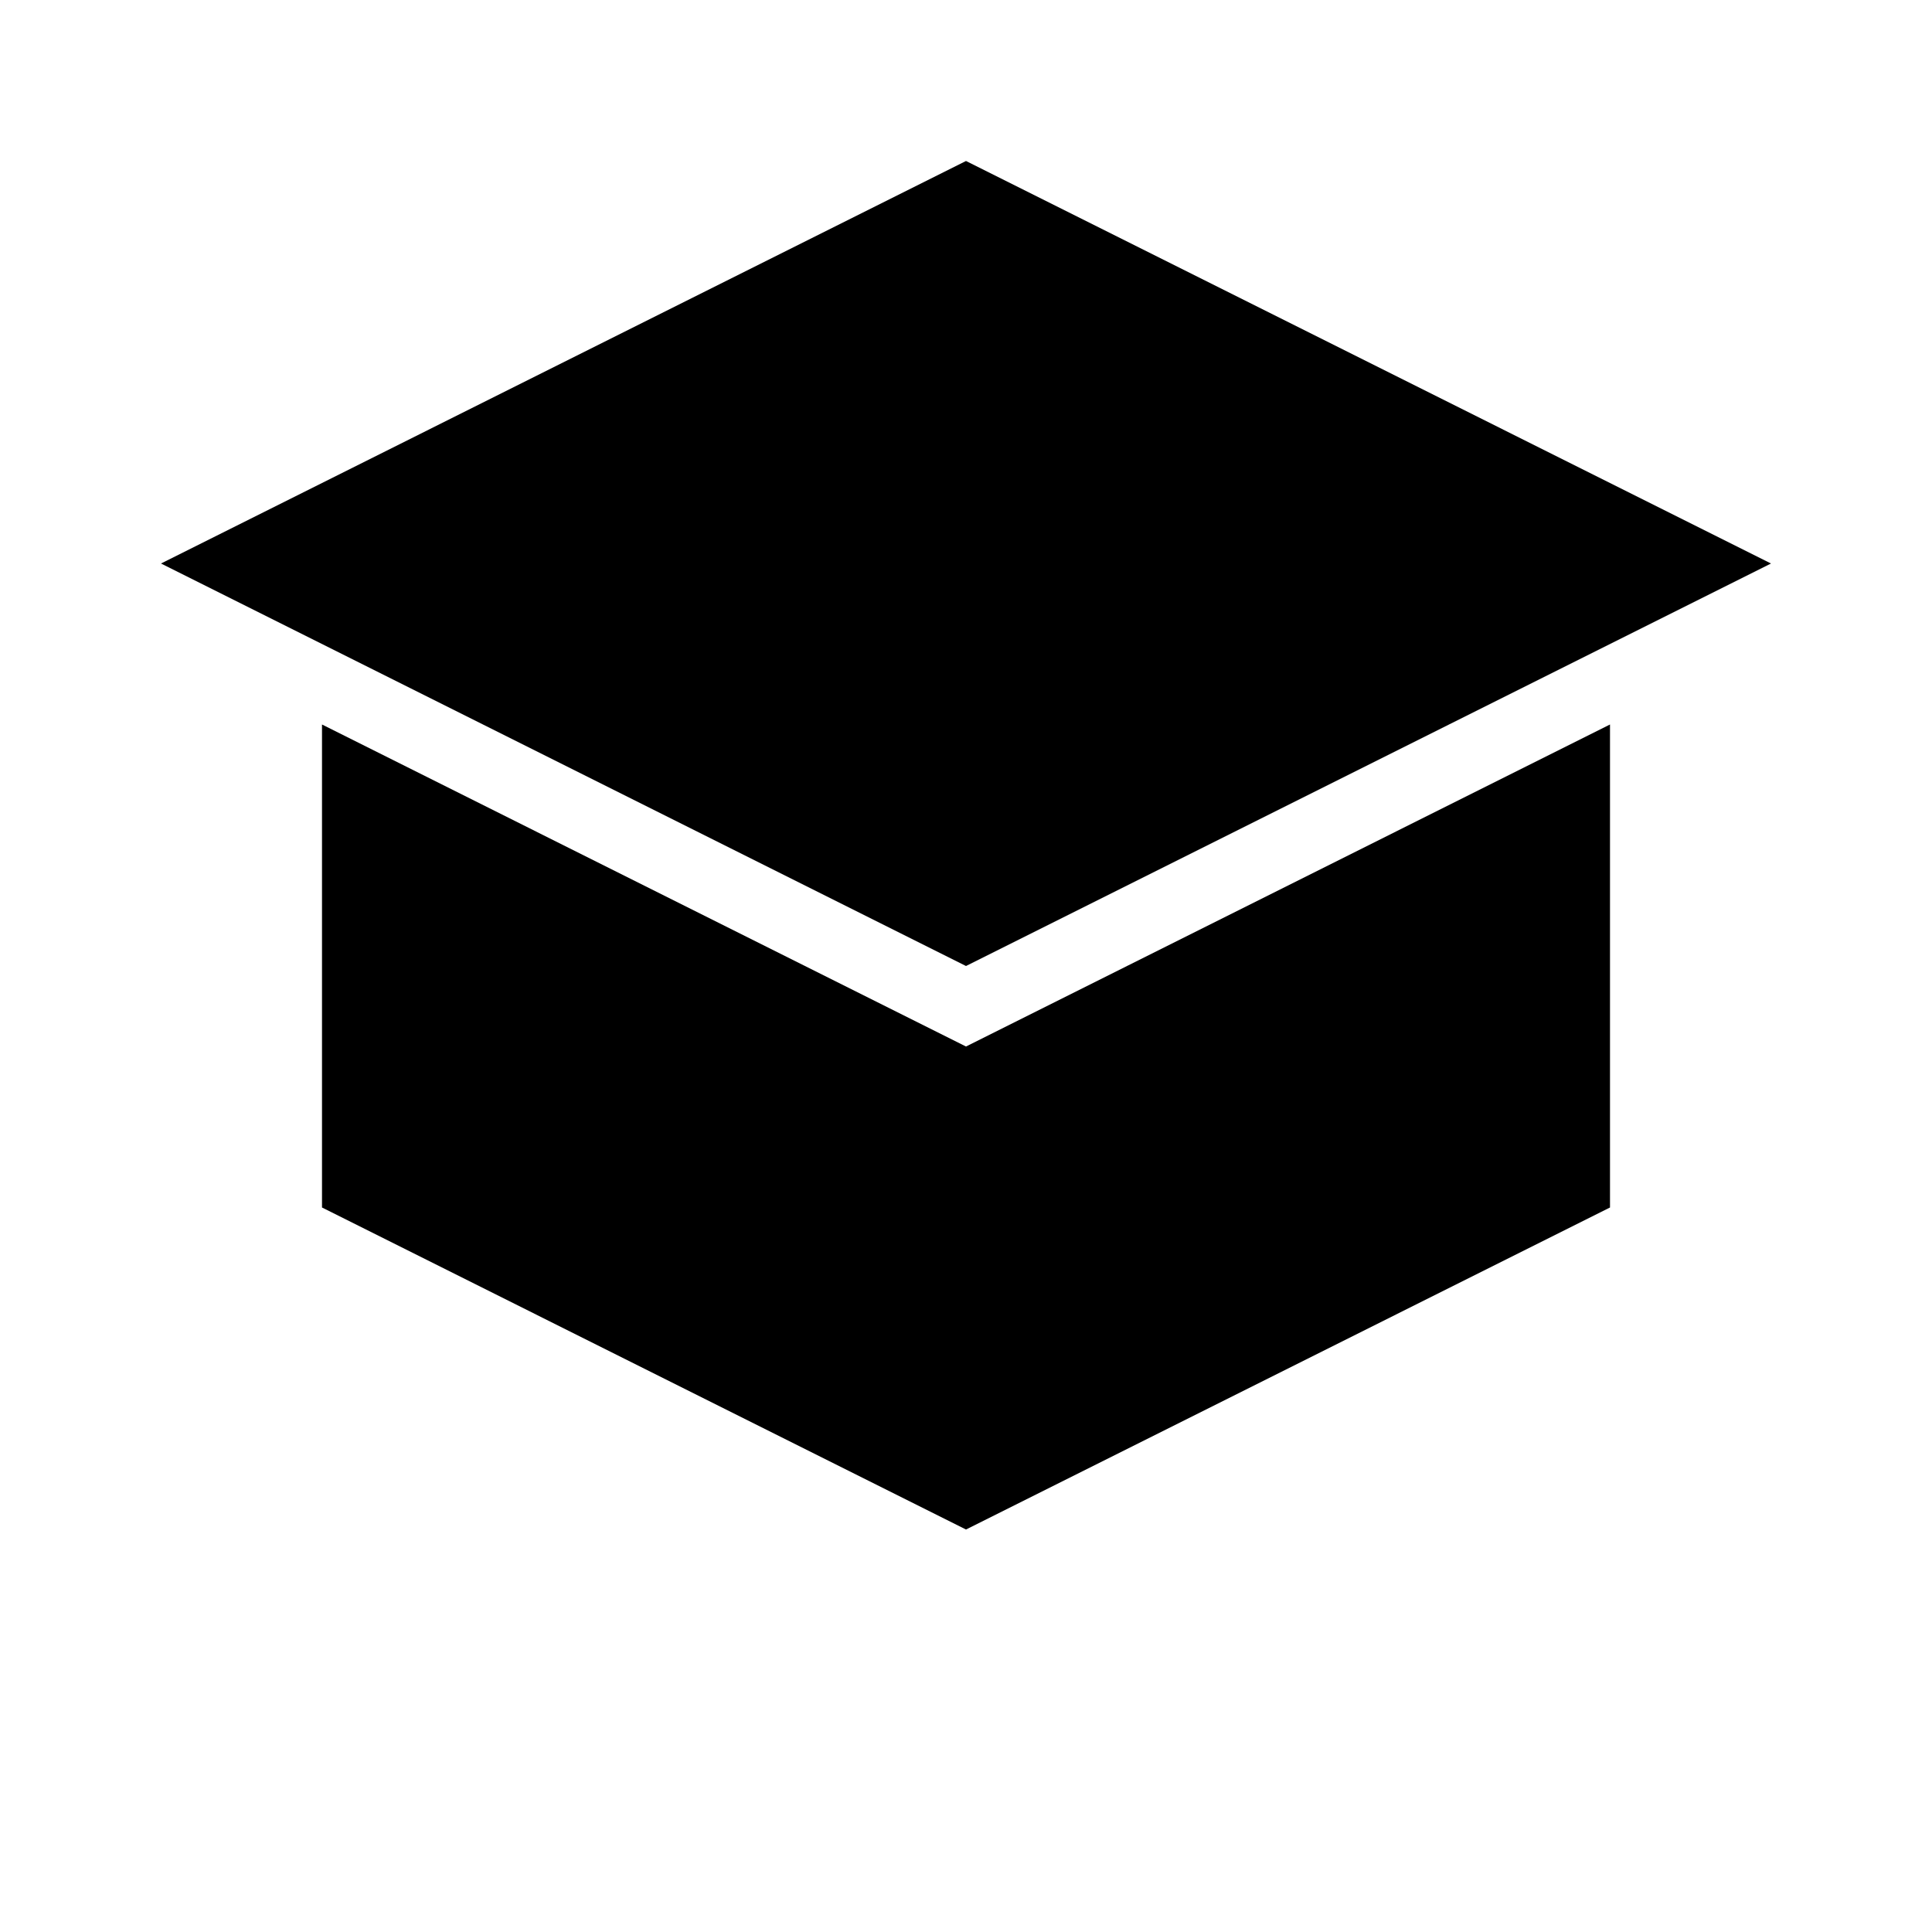
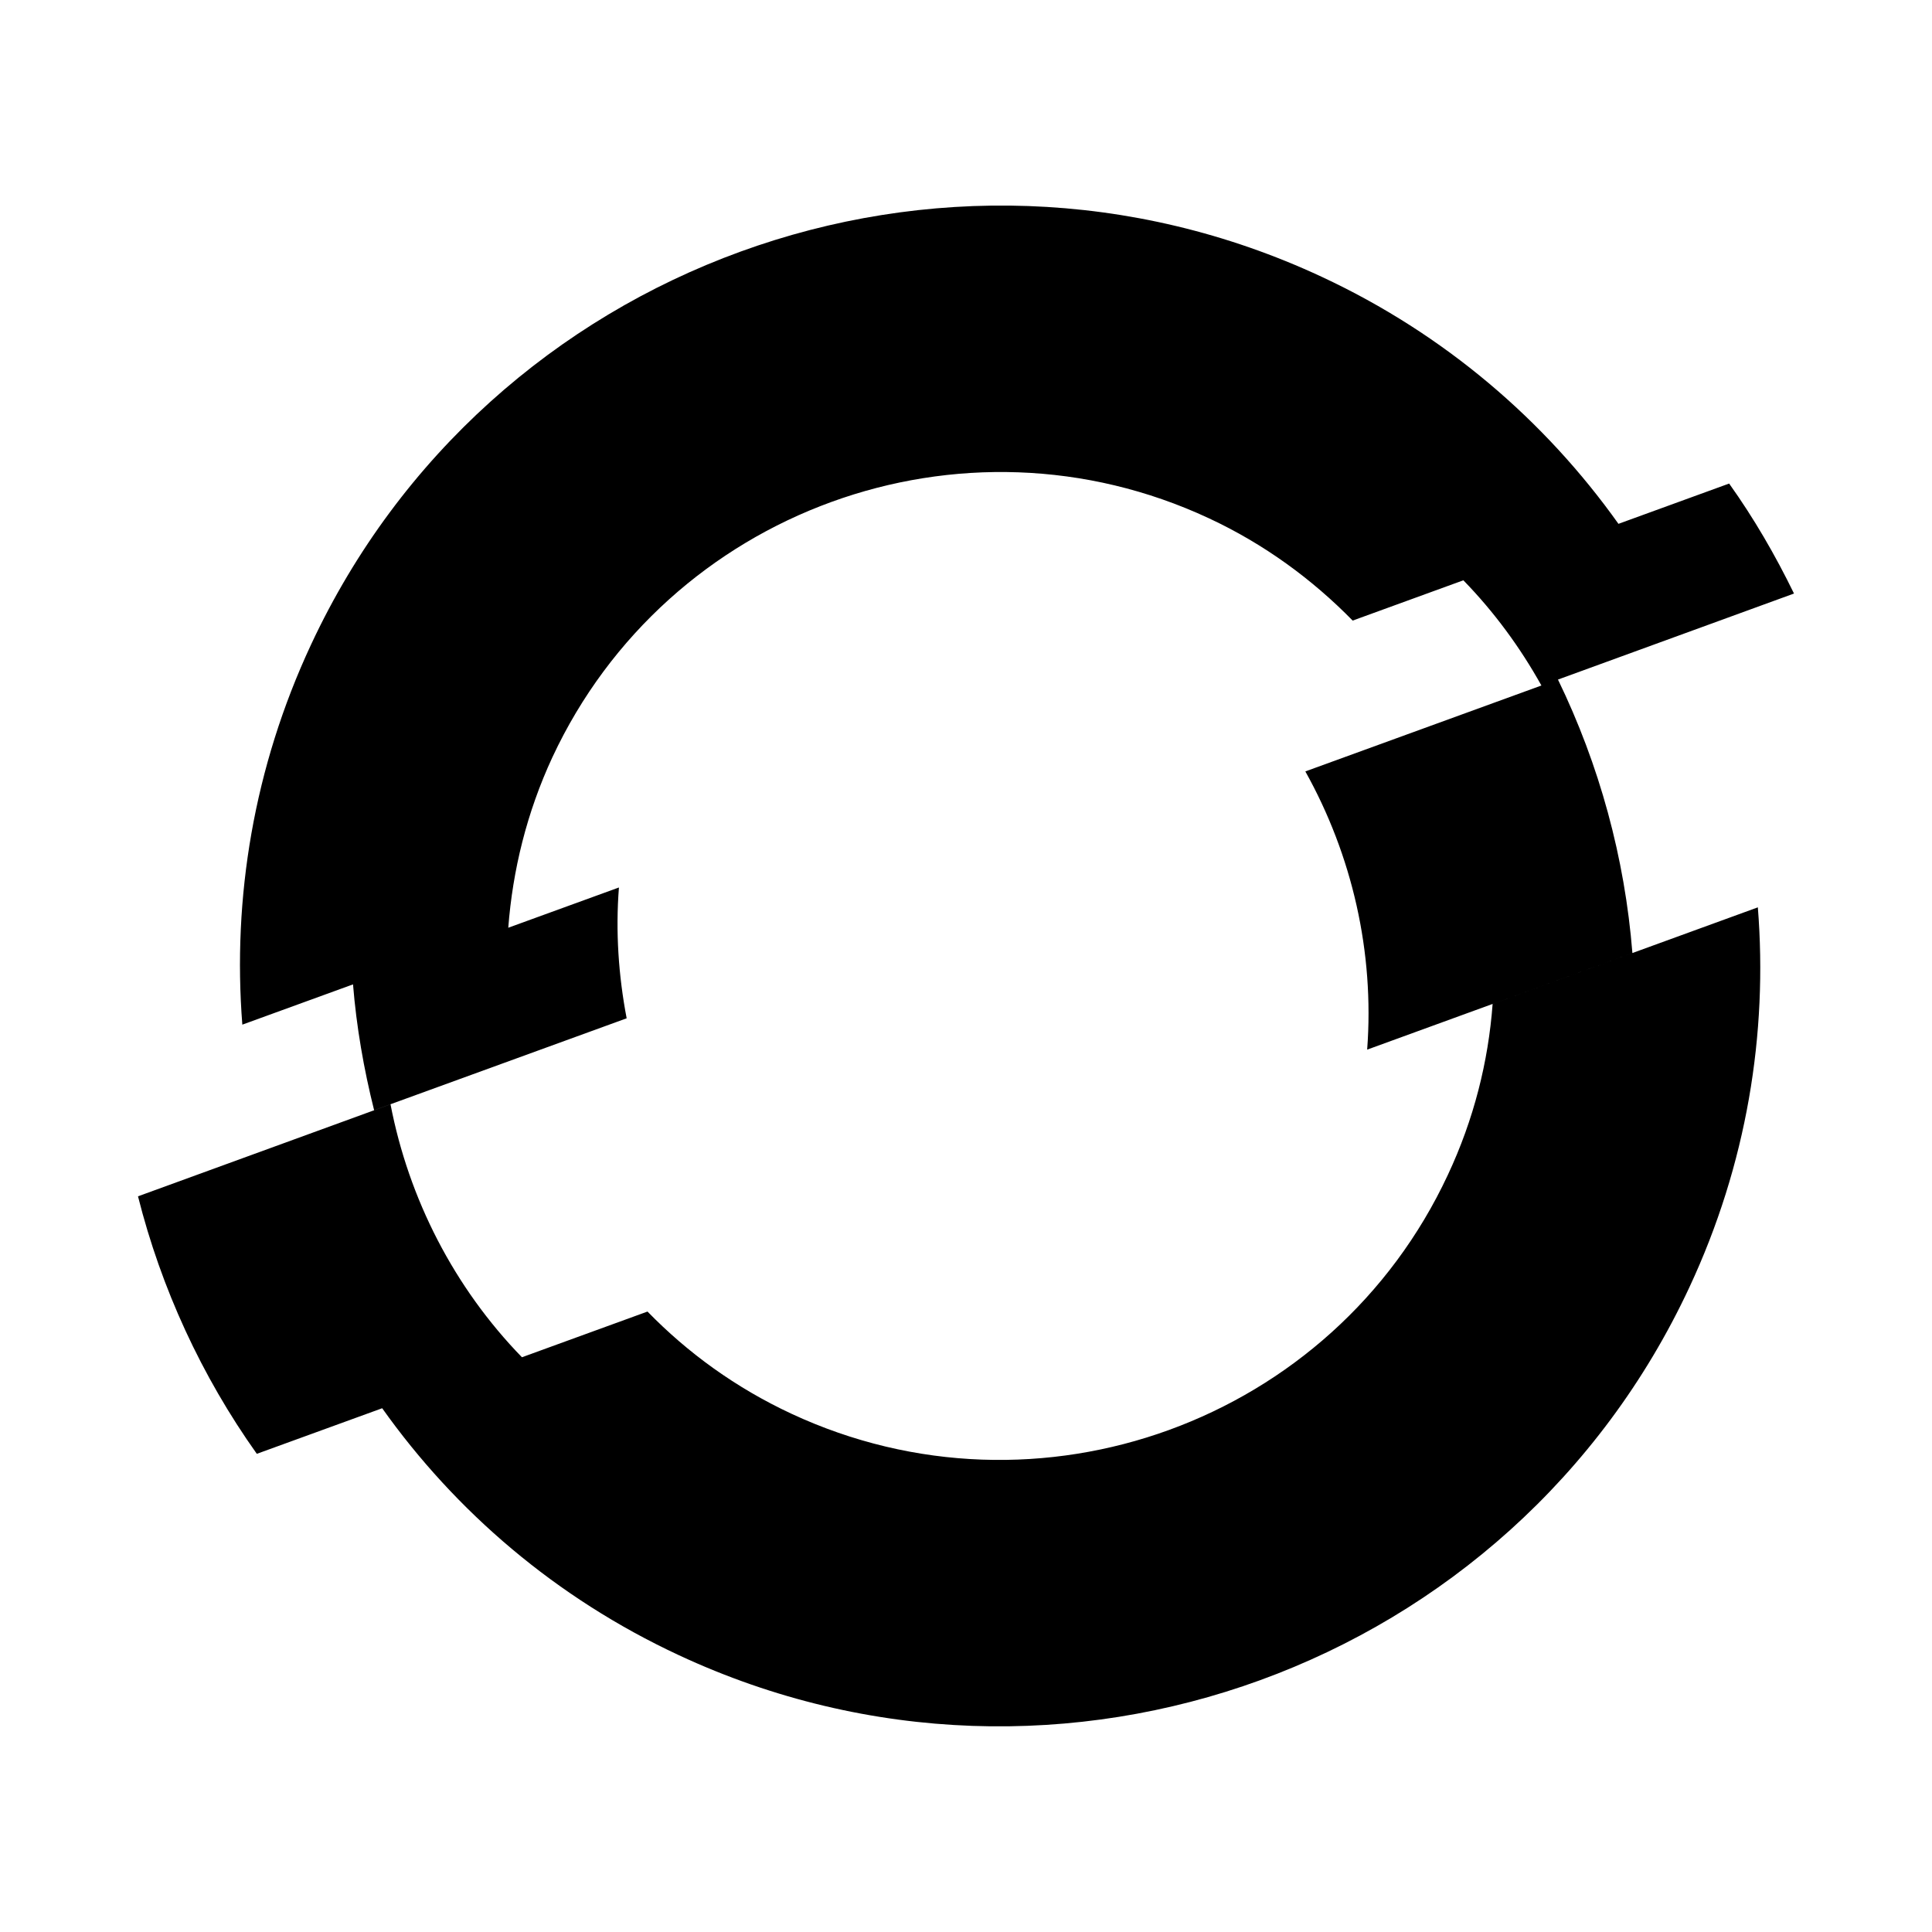
- <svg xmlns="http://www.w3.org/2000/svg" viewBox="0 0 24 24" fill="currentColor">
-   <path d="M12 2L2 7l10 5 10-5-10-5zm0 11l-8-4v6l8 4 8-4v-6l-8 4z" />
+ <svg xmlns="http://www.w3.org/2000/svg" fill="#000000" width="800px" height="800px" viewBox="0 0 14 14" role="img" focusable="false" aria-hidden="true">
+   <path d="m 11.289,4.924 -1.83,0.666 c 0.34,0.609 0.501,1.311 0.448,2.016 l 1.922,-0.7 c -0.055,-0.69 -0.239,-1.363 -0.54,-1.983 z m -0.473,2.352 c -0.031,0.417 -0.136,0.836 -0.324,1.237 C 9.658,10.302 7.523,11.078 5.734,10.244 5.333,10.057 4.984,9.804 4.692,9.504 L 2.769,10.204 c 0.532,0.749 1.259,1.375 2.15,1.79 2.754,1.284 6.039,0.088 7.323,-2.666 0.416,-0.891 0.569,-1.837 0.496,-2.753 l -1.922,0.7 z M 2.83,8.002 1,8.669 c 0.168,0.667 0.46,1.302 0.861,1.866 L 3.783,9.836 C 3.29,9.329 2.962,8.687 2.83,8.003 Z M 8.761,3.756 c 0.401,0.187 0.748,0.442 1.041,0.741 l 1.926,-0.701 C 11.195,3.047 10.468,2.421 9.578,2.006 6.823,0.721 3.538,1.917 2.254,4.671 1.838,5.562 1.684,6.509 1.756,7.425 L 3.683,6.724 C 3.715,6.306 3.817,5.888 4.003,5.487 4.838,3.698 6.972,2.921 8.761,3.756 Z M 13,4.301 c -0.135,-0.277 -0.29,-0.545 -0.47,-0.797 l -1.926,0.701 c 0.224,0.23 0.412,0.487 0.566,0.763 L 13,4.301 Z m -8.515,2.13 -1.927,0.701 c 0.025,0.309 0.078,0.614 0.153,0.913 l 1.83,-0.666 c -0.059,-0.309 -0.081,-0.628 -0.056,-0.948 z" />
</svg>
